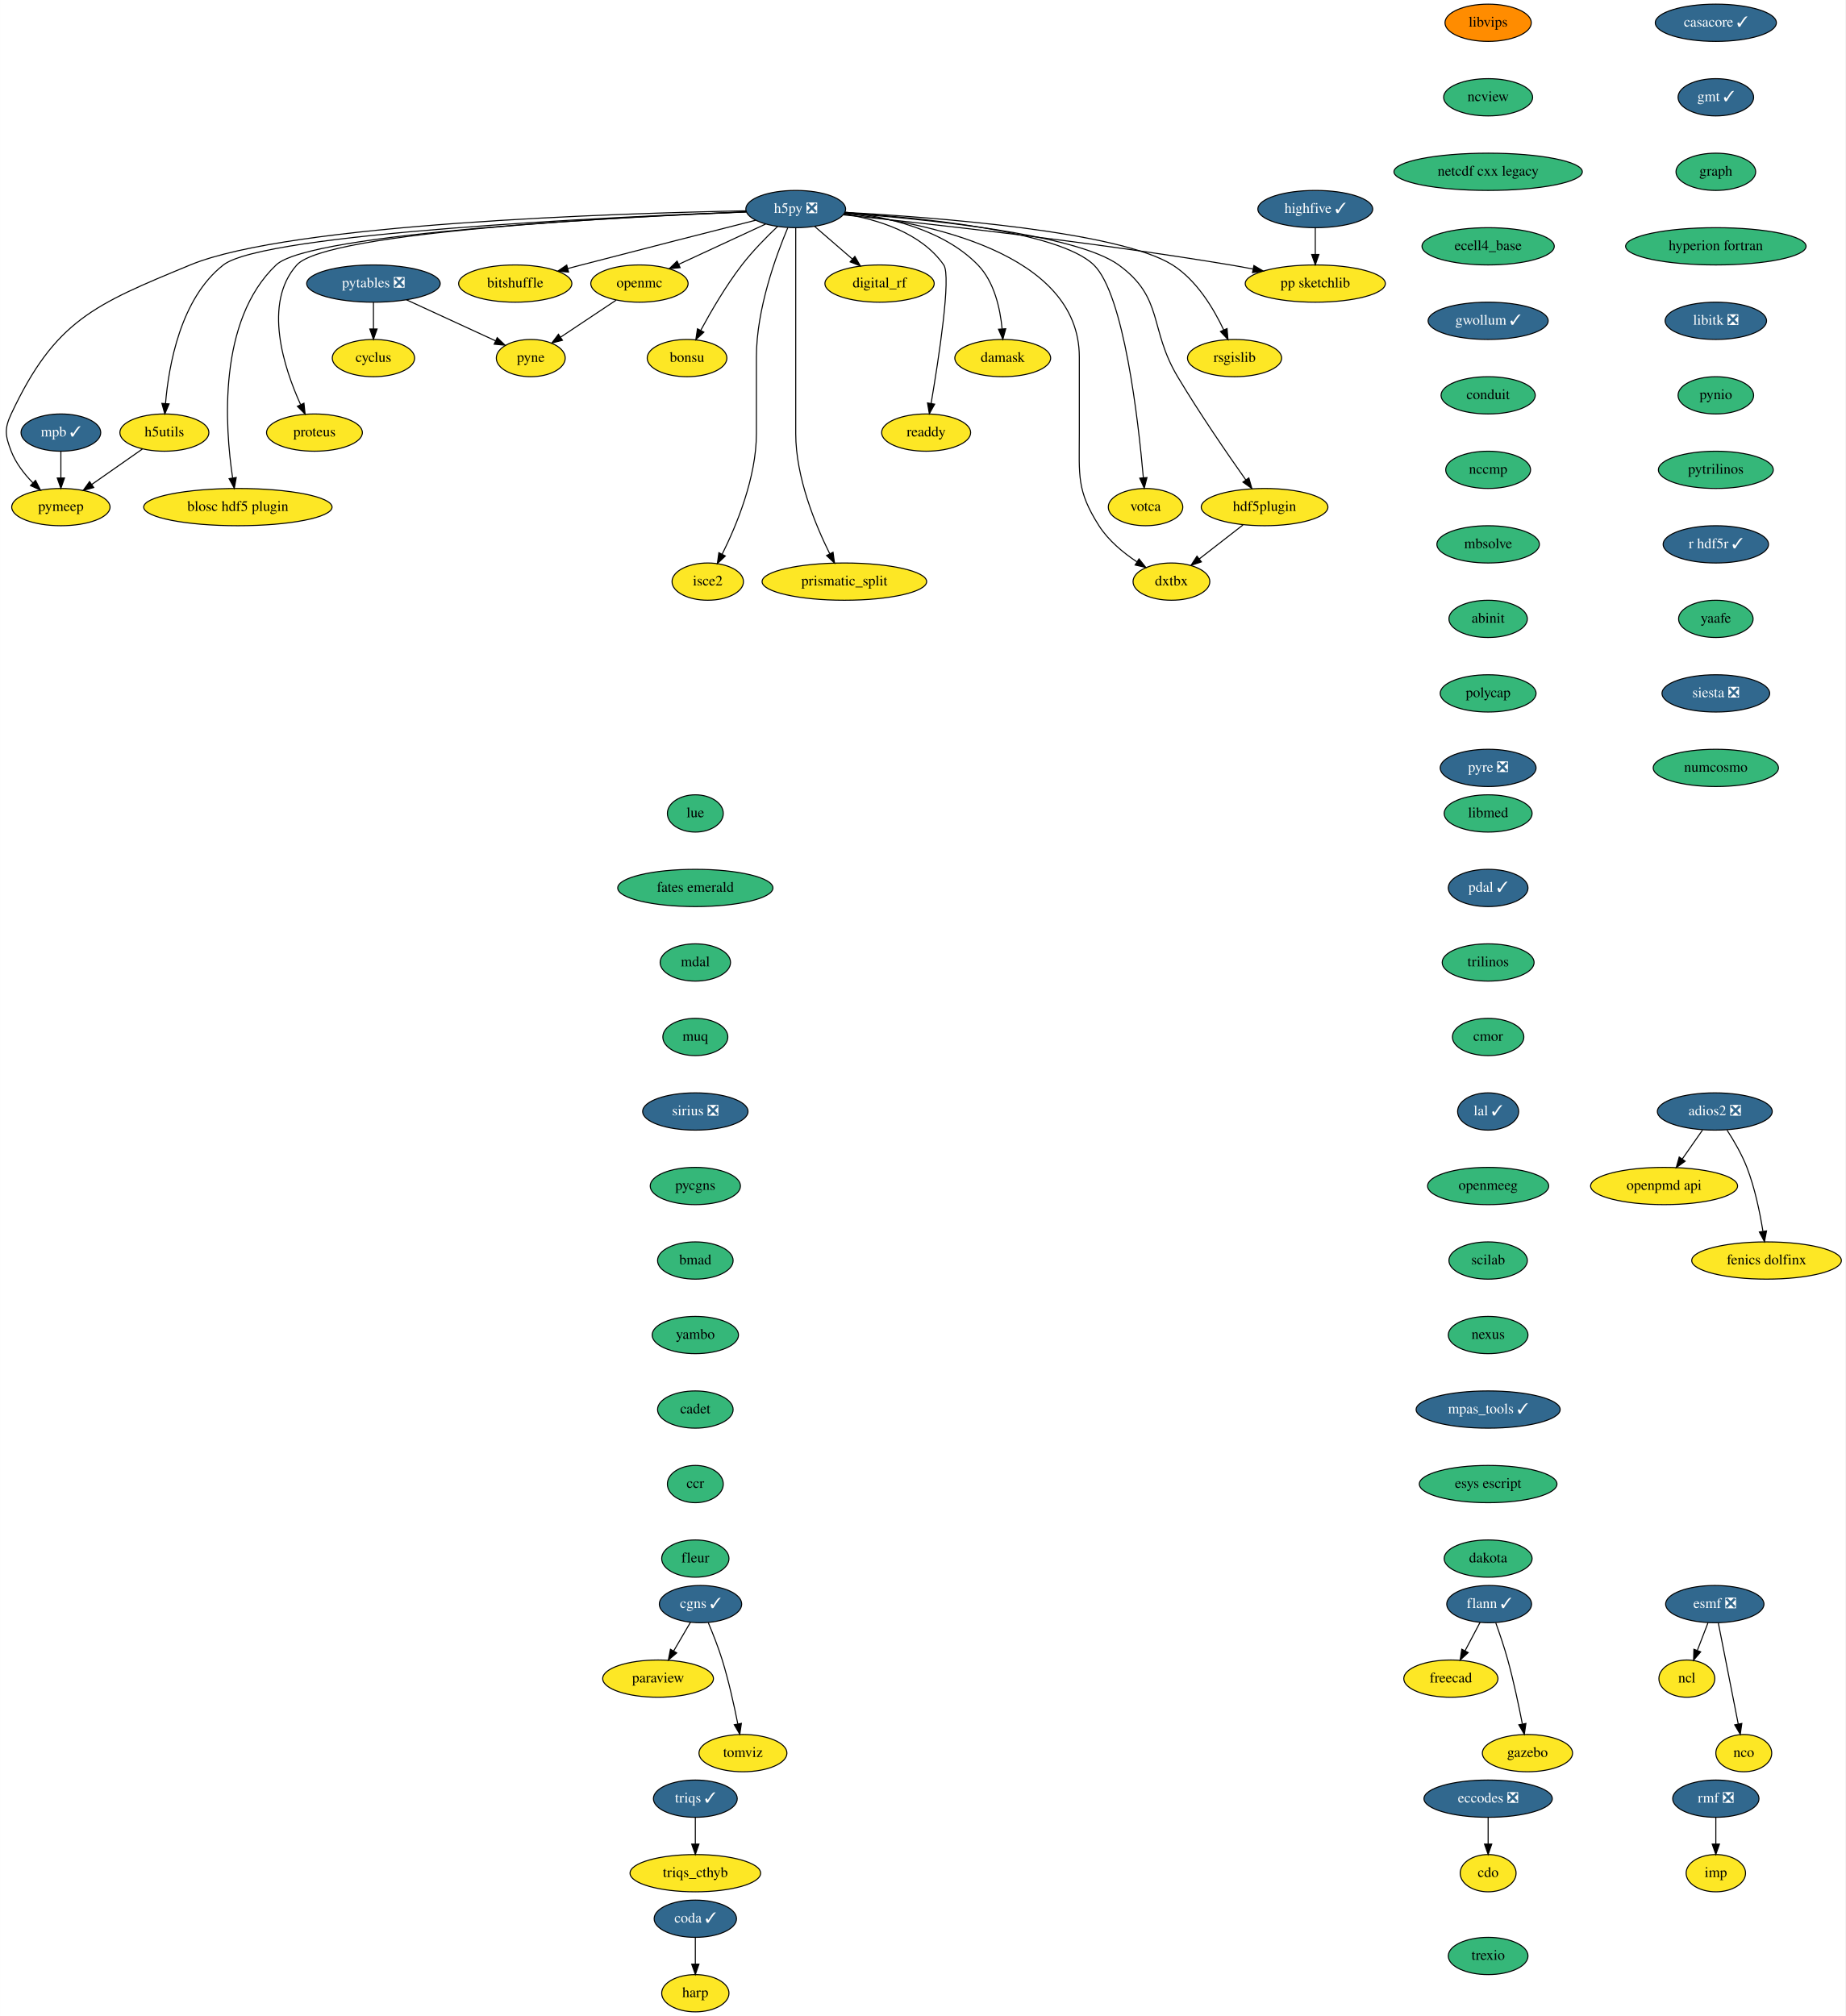
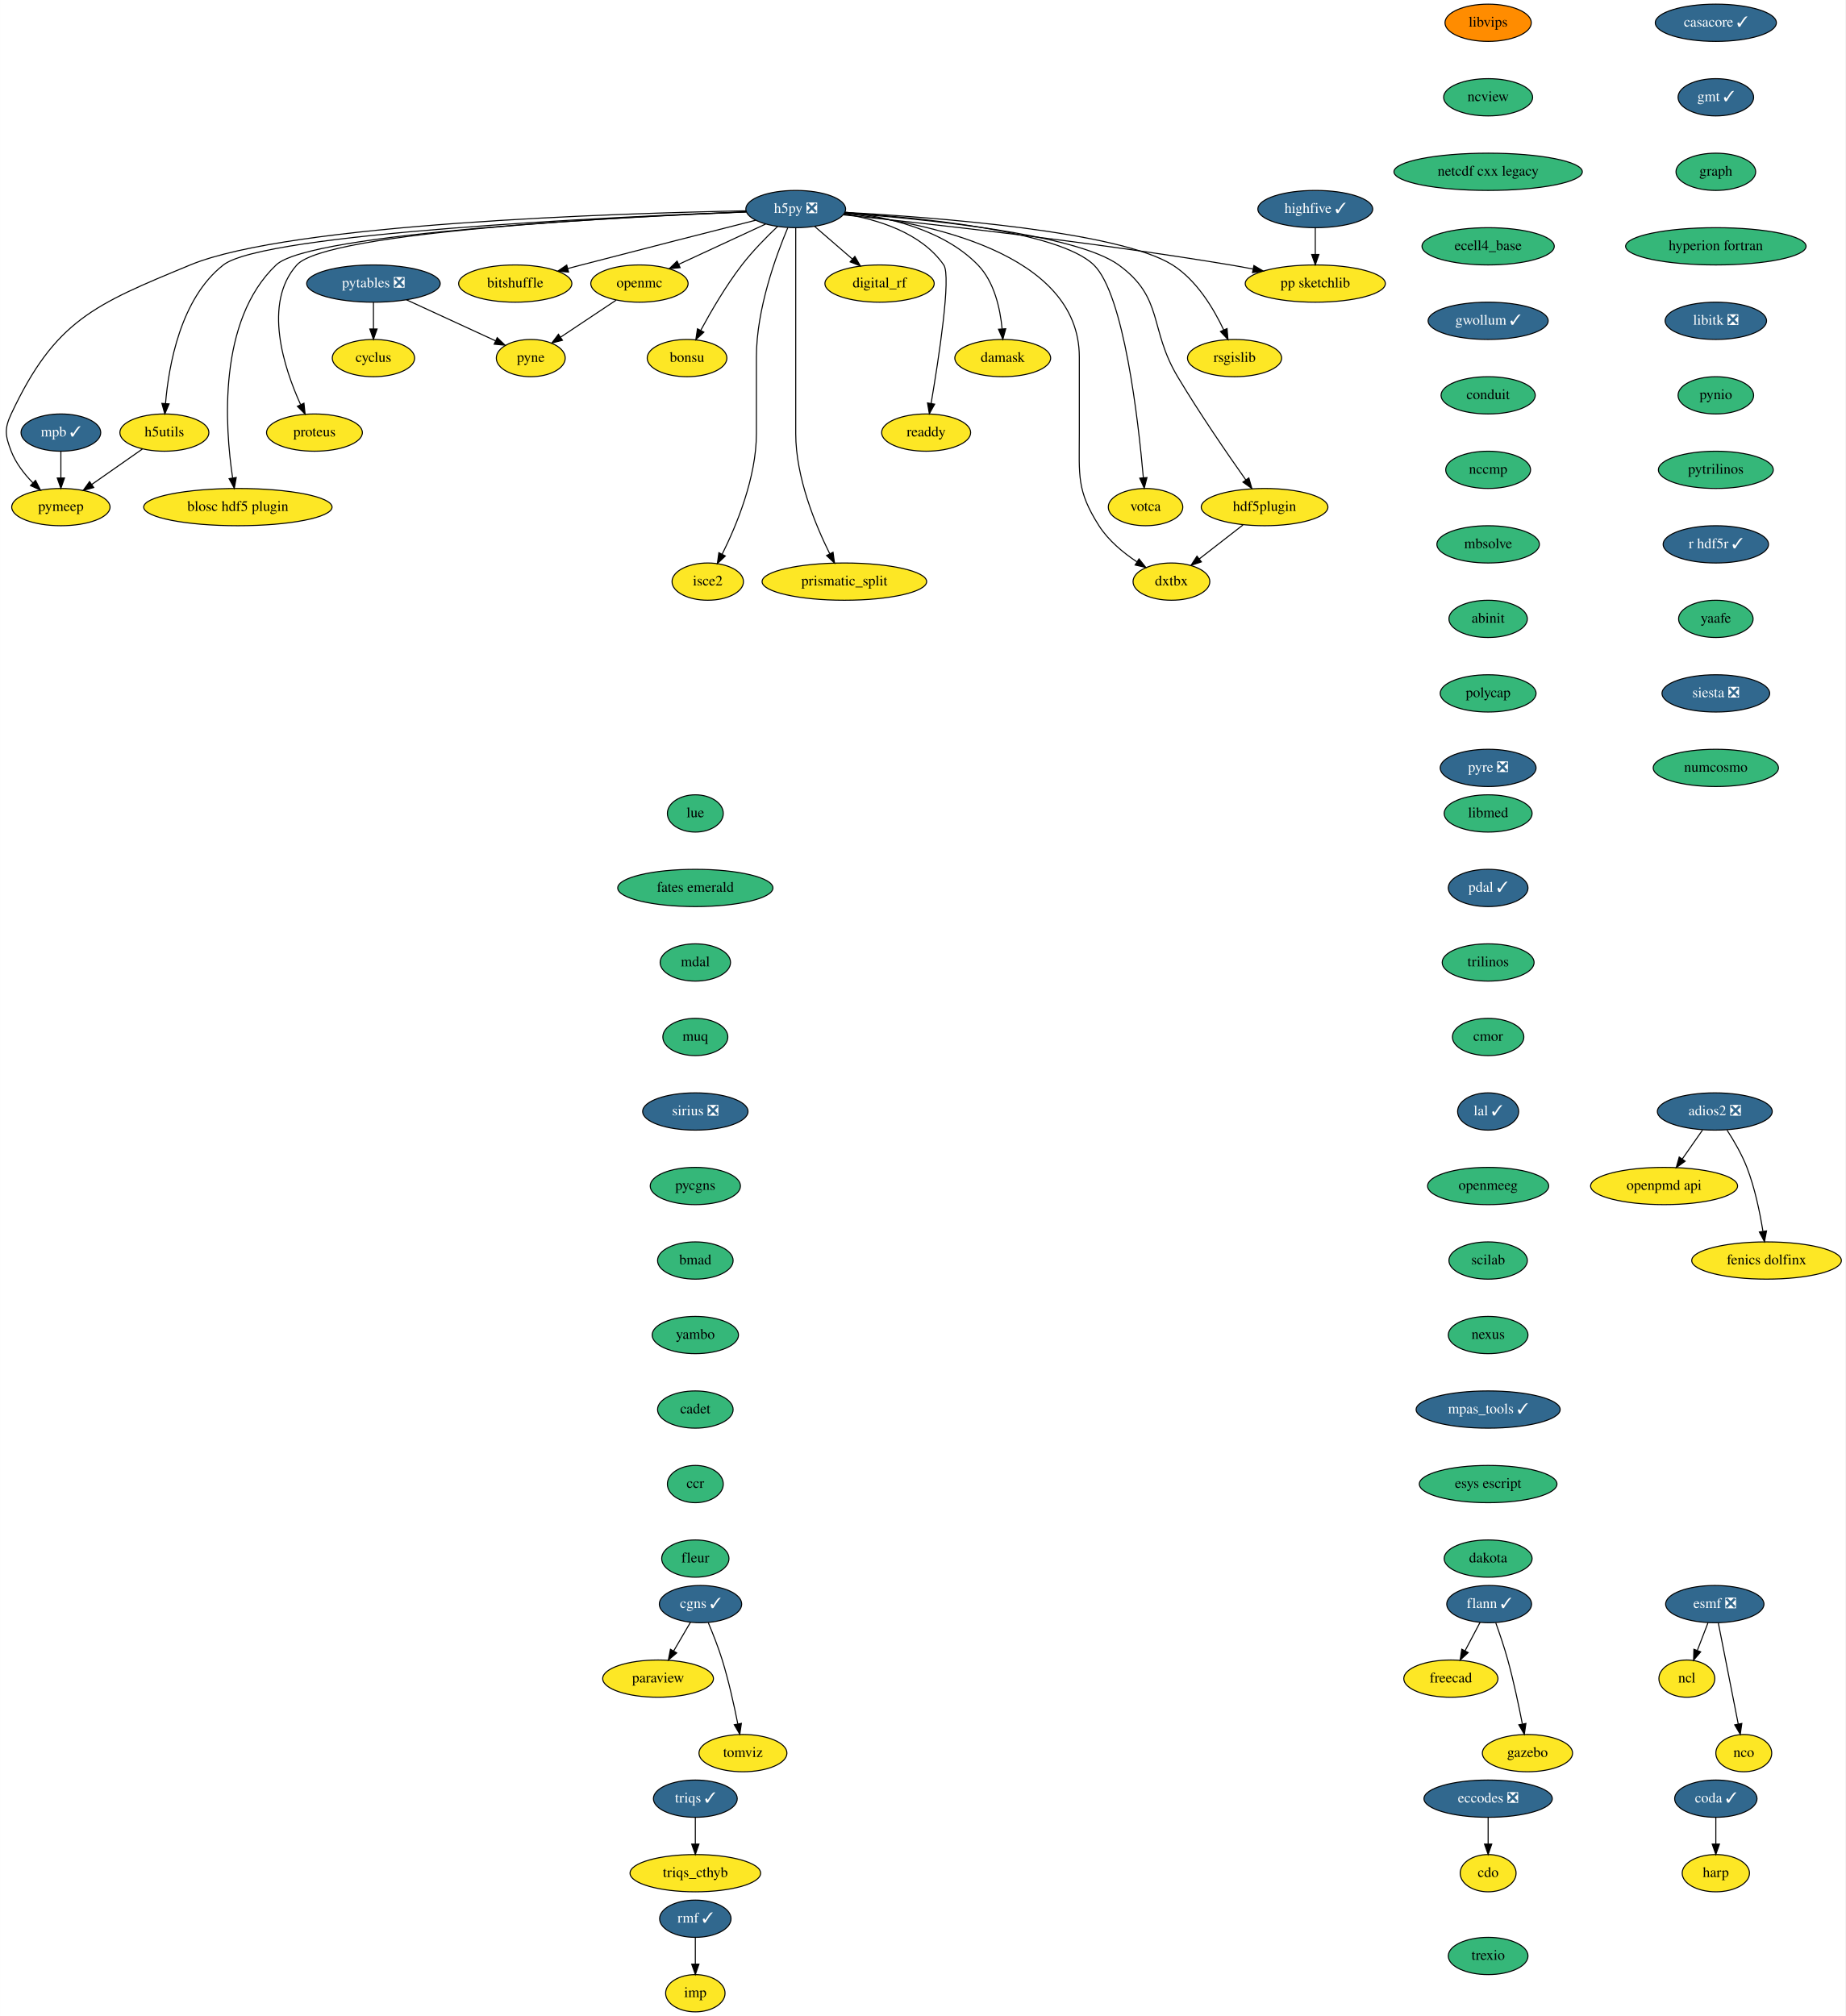
<svg xmlns="http://www.w3.org/2000/svg" xmlns:xlink="http://www.w3.org/1999/xlink" width="1783pt" height="1948pt" viewBox="0.00 0.00 1782.93 1948.00">
  <g id="graph0" class="graph" transform="scale(1 1) rotate(0) translate(4 1944)">
    <polygon fill="white" stroke="transparent" points="-4,4 -4,-1944 1778.93,-1944 1778.93,4 -4,4" />
    <g id="node1" class="node">
      <g id="a_node1">
        <a xlink:href="https://github.com/conda-forge/casacore-feedstock/pull/67" xlink:title="casacore ✓">
          <ellipse fill="#31688e" stroke="black" cx="1653.79" cy="-1922" rx="58.5" ry="18" />
          <text text-anchor="middle" x="1653.79" y="-1918.3" font-family="Times,serif" font-size="14.00" fill="white">casacore ✓</text>
        </a>
      </g>
    </g>
    <g id="node2" class="node">
      <g id="a_node2">
        <a xlink:href="https://github.com/conda-forge/gmt-feedstock/pull/216" xlink:title="gmt ✓">
          <ellipse fill="#31688e" stroke="black" cx="1653.79" cy="-1850" rx="36.5" ry="18" />
          <text text-anchor="middle" x="1653.79" y="-1846.3" font-family="Times,serif" font-size="14.00" fill="white">gmt ✓</text>
        </a>
      </g>
    </g>
    <g id="node12" class="node">
      <g id="a_node12">
        <a xlink:href="https://github.com/conda-forge/graph-feedstock" xlink:title="graph">
          <ellipse fill="#35b779" stroke="black" cx="1653.79" cy="-1778" rx="38.5" ry="18" />
          <text text-anchor="middle" x="1653.79" y="-1774.3" font-family="Times,serif" font-size="14.00">graph</text>
        </a>
      </g>
    </g>
    <g id="node3" class="node">
      <g id="a_node3">
        <a xlink:href="https://github.com/conda-forge/cdo-feedstock" xlink:title="cdo">
          <ellipse fill="#fde725" stroke="black" cx="1433.79" cy="-134" rx="27" ry="18" />
          <text text-anchor="middle" x="1433.79" y="-130.3" font-family="Times,serif" font-size="14.00">cdo</text>
        </a>
      </g>
    </g>
    <g id="node4" class="node">
      <g id="a_node4">
        <a xlink:href="https://github.com/conda-forge/cyclus-feedstock" xlink:title="cyclus">
          <ellipse fill="#fde725" stroke="black" cx="356.79" cy="-1598" rx="39.79" ry="18" />
          <text text-anchor="middle" x="356.79" y="-1594.3" font-family="Times,serif" font-size="14.00">cyclus</text>
        </a>
      </g>
    </g>
    <g id="node5" class="node">
      <g id="a_node5">
        <a xlink:href="https://github.com/conda-forge/eccodes-feedstock/pull/141" xlink:title="eccodes ❎">
          <ellipse fill="#31688e" stroke="black" cx="1433.79" cy="-206" rx="61.99" ry="18" />
          <text text-anchor="middle" x="1433.79" y="-202.3" font-family="Times,serif" font-size="14.00" fill="white">eccodes ❎</text>
        </a>
      </g>
    </g>
    <g id="edge2" class="edge">
      <path fill="none" stroke="black" d="M1433.79,-187.7C1433.79,-179.98 1433.79,-170.71 1433.79,-162.11" />
      <polygon fill="black" stroke="black" points="1437.29,-162.1 1433.79,-152.1 1430.29,-162.1 1437.29,-162.1" />
    </g>
    <g id="node6" class="node">
      <g id="a_node6">
        <a xlink:href="https://github.com/conda-forge/esmf-feedstock/pull/76" xlink:title="esmf ❎">
          <ellipse fill="#31688e" stroke="black" cx="1652.79" cy="-394" rx="47.5" ry="18" />
          <text text-anchor="middle" x="1652.79" y="-390.3" font-family="Times,serif" font-size="14.00" fill="white">esmf ❎</text>
        </a>
      </g>
    </g>
    <g id="node7" class="node">
      <g id="a_node7">
        <a xlink:href="https://github.com/conda-forge/ncl-feedstock" xlink:title="ncl">
          <ellipse fill="#fde725" stroke="black" cx="1625.79" cy="-322" rx="27" ry="18" />
          <text text-anchor="middle" x="1625.79" y="-318.3" font-family="Times,serif" font-size="14.00">ncl</text>
        </a>
      </g>
    </g>
    <g id="edge3" class="edge">
      <path fill="none" stroke="black" d="M1646.25,-376.05C1643.17,-368.06 1639.42,-358.33 1635.97,-349.4" />
      <polygon fill="black" stroke="black" points="1639.13,-347.86 1632.27,-339.79 1632.6,-350.38 1639.13,-347.86" />
    </g>
    <g id="node8" class="node">
      <g id="a_node8">
        <a xlink:href="https://github.com/conda-forge/nco-feedstock" xlink:title="nco">
          <ellipse fill="#fde725" stroke="black" cx="1680.79" cy="-250" rx="27" ry="18" />
          <text text-anchor="middle" x="1680.79" y="-246.3" font-family="Times,serif" font-size="14.00">nco</text>
        </a>
      </g>
    </g>
    <g id="edge4" class="edge">
      <path fill="none" stroke="black" d="M1656.17,-375.87C1660.96,-351.56 1669.78,-306.82 1675.46,-278.01" />
      <polygon fill="black" stroke="black" points="1678.9,-278.68 1677.4,-268.19 1672.03,-277.32 1678.9,-278.68" />
    </g>
    <g id="node9" class="node">
      <g id="a_node9">
        <a xlink:href="https://github.com/conda-forge/flann-feedstock/pull/33" xlink:title="flann ✓">
          <ellipse fill="#31688e" stroke="black" cx="1434.79" cy="-394" rx="41" ry="18" />
          <text text-anchor="middle" x="1434.79" y="-390.3" font-family="Times,serif" font-size="14.00" fill="white">flann ✓</text>
        </a>
      </g>
    </g>
    <g id="node10" class="node">
      <g id="a_node10">
        <a xlink:href="https://github.com/conda-forge/freecad-feedstock" xlink:title="freecad">
          <ellipse fill="#fde725" stroke="black" cx="1397.79" cy="-322" rx="45.5" ry="18" />
          <text text-anchor="middle" x="1397.79" y="-318.3" font-family="Times,serif" font-size="14.00">freecad</text>
        </a>
      </g>
    </g>
    <g id="edge5" class="edge">
      <path fill="none" stroke="black" d="M1426.02,-376.41C1421.71,-368.25 1416.41,-358.22 1411.57,-349.07" />
      <polygon fill="black" stroke="black" points="1414.52,-347.16 1406.75,-339.96 1408.33,-350.43 1414.52,-347.16" />
    </g>
    <g id="node11" class="node">
      <g id="a_node11">
        <a xlink:href="https://github.com/conda-forge/gazebo-feedstock" xlink:title="gazebo">
          <ellipse fill="#fde725" stroke="black" cx="1471.79" cy="-250" rx="43.59" ry="18" />
          <text text-anchor="middle" x="1471.79" y="-246.3" font-family="Times,serif" font-size="14.00">gazebo</text>
        </a>
      </g>
    </g>
    <g id="edge6" class="edge">
      <path fill="none" stroke="black" d="M1441.14,-375.97C1444.85,-365.66 1449.43,-352.18 1452.79,-340 1458.42,-319.57 1463.37,-296.11 1466.8,-278.4" />
      <polygon fill="black" stroke="black" points="1470.31,-278.68 1468.74,-268.21 1463.43,-277.38 1470.31,-278.68" />
    </g>
    <g id="node13" class="node">
      <g id="a_node13">
        <a xlink:href="https://github.com/conda-forge/hyperion-fortran-feedstock" xlink:title="hyperion fortran">
          <ellipse fill="#35b779" stroke="black" cx="1653.79" cy="-1706" rx="87.18" ry="18" />
          <text text-anchor="middle" x="1653.79" y="-1702.3" font-family="Times,serif" font-size="14.00">hyperion fortran</text>
        </a>
      </g>
    </g>
    <g id="node33" class="node">
      <g id="a_node33">
        <a xlink:href="https://github.com/conda-forge/libitk-feedstock/pull/70" xlink:title="libitk ❎">
          <ellipse fill="#31688e" stroke="black" cx="1653.79" cy="-1634" rx="48.99" ry="18" />
          <text text-anchor="middle" x="1653.79" y="-1630.3" font-family="Times,serif" font-size="14.00" fill="white">libitk ❎</text>
        </a>
      </g>
    </g>
    <g id="node14" class="node">
      <g id="a_node14">
        <a xlink:href="https://github.com/conda-forge/h5py-feedstock/pull/118" xlink:title="h5py ❎">
          <ellipse fill="#31688e" stroke="black" cx="764.79" cy="-1742" rx="48.19" ry="18" />
          <text text-anchor="middle" x="764.79" y="-1738.3" font-family="Times,serif" font-size="14.00" fill="white">h5py ❎</text>
        </a>
      </g>
    </g>
    <g id="node15" class="node">
      <g id="a_node15">
        <a xlink:href="https://github.com/conda-forge/openmc-feedstock" xlink:title="openmc">
          <ellipse fill="#fde725" stroke="black" cx="613.79" cy="-1670" rx="47" ry="18" />
          <text text-anchor="middle" x="613.79" y="-1666.3" font-family="Times,serif" font-size="14.00">openmc</text>
        </a>
      </g>
    </g>
    <g id="edge9" class="edge">
      <path fill="none" stroke="black" d="M735.68,-1727.5C711.79,-1716.43 677.78,-1700.66 651.75,-1688.6" />
      <polygon fill="black" stroke="black" points="653.1,-1685.37 642.56,-1684.34 650.16,-1691.72 653.1,-1685.37" />
    </g>
    <g id="node16" class="node">
      <g id="a_node16">
        <a xlink:href="https://github.com/conda-forge/rsgislib-feedstock" xlink:title="rsgislib">
          <ellipse fill="#fde725" stroke="black" cx="1188.79" cy="-1598" rx="45.5" ry="18" />
          <text text-anchor="middle" x="1188.79" y="-1594.3" font-family="Times,serif" font-size="14.00">rsgislib</text>
        </a>
      </g>
    </g>
    <g id="edge10" class="edge">
      <path fill="none" stroke="black" d="M812.27,-1738.82C898.55,-1734.09 1076.95,-1720.58 1128.79,-1688 1152.22,-1673.28 1168.65,-1645.69 1178.33,-1625.12" />
      <polygon fill="black" stroke="black" points="1181.54,-1626.51 1182.42,-1615.95 1175.15,-1623.66 1181.54,-1626.51" />
    </g>
    <g id="node17" class="node">
      <g id="a_node17">
        <a xlink:href="https://github.com/conda-forge/h5utils-feedstock" xlink:title="h5utils">
          <ellipse fill="#fde725" stroke="black" cx="154.79" cy="-1526" rx="43" ry="18" />
          <text text-anchor="middle" x="154.79" y="-1522.3" font-family="Times,serif" font-size="14.00">h5utils</text>
        </a>
      </g>
    </g>
    <g id="edge11" class="edge">
      <path fill="none" stroke="black" d="M717.01,-1739.33C590.04,-1734.49 251.22,-1718.8 211.79,-1688 170.32,-1655.61 158.95,-1590.75 155.88,-1554.01" />
      <polygon fill="black" stroke="black" points="159.37,-1553.74 155.2,-1544.01 152.39,-1554.22 159.37,-1553.74" />
    </g>
    <g id="node18" class="node">
      <g id="a_node18">
        <a xlink:href="https://github.com/conda-forge/pymeep-feedstock" xlink:title="pymeep">
          <ellipse fill="#fde725" stroke="black" cx="54.79" cy="-1454" rx="47.5" ry="18" />
          <text text-anchor="middle" x="54.79" y="-1450.3" font-family="Times,serif" font-size="14.00">pymeep</text>
        </a>
      </g>
    </g>
    <g id="edge12" class="edge">
      <path fill="none" stroke="black" d="M716.78,-1740.3C594.95,-1737.96 276.61,-1728.06 179.79,-1688 87.35,-1649.76 49.25,-1634.58 6.79,-1544 0,-1529.51 1.04,-1522.93 6.79,-1508 11.21,-1496.53 19.39,-1486.01 27.76,-1477.41" />
      <polygon fill="black" stroke="black" points="30.29,-1479.83 35.08,-1470.38 25.44,-1474.79 30.29,-1479.83" />
    </g>
    <g id="node19" class="node">
      <g id="a_node19">
        <a xlink:href="https://github.com/conda-forge/blosc-hdf5-plugin-feedstock" xlink:title="blosc hdf5 plugin">
          <ellipse fill="#fde725" stroke="black" cx="225.79" cy="-1454" rx="91" ry="18" />
          <text text-anchor="middle" x="225.79" y="-1450.3" font-family="Times,serif" font-size="14.00">blosc hdf5 plugin</text>
        </a>
      </g>
    </g>
    <g id="edge13" class="edge">
      <path fill="none" stroke="black" d="M716.84,-1739.21C597.68,-1734.31 295.37,-1718.92 262.79,-1688 206.17,-1634.26 213.35,-1531.4 220.71,-1482.34" />
      <polygon fill="black" stroke="black" points="224.21,-1482.61 222.36,-1472.18 217.3,-1481.49 224.21,-1482.61" />
    </g>
    <g id="node20" class="node">
      <g id="a_node20">
        <a xlink:href="https://github.com/conda-forge/isce2-feedstock" xlink:title="isce2">
          <ellipse fill="#fde725" stroke="black" cx="679.79" cy="-1382" rx="34.5" ry="18" />
          <text text-anchor="middle" x="679.79" y="-1378.3" font-family="Times,serif" font-size="14.00">isce2</text>
        </a>
      </g>
    </g>
    <g id="edge14" class="edge">
      <path fill="none" stroke="black" d="M757.1,-1723.91C746,-1697.62 726.79,-1645.45 726.79,-1599 726.79,-1599 726.79,-1599 726.79,-1525 726.79,-1482.49 707.57,-1436.28 693.71,-1408.49" />
      <polygon fill="black" stroke="black" points="696.76,-1406.76 689.08,-1399.46 690.53,-1409.96 696.76,-1406.76" />
    </g>
    <g id="node21" class="node">
      <g id="a_node21">
        <a xlink:href="https://github.com/conda-forge/bitshuffle-feedstock" xlink:title="bitshuffle">
          <ellipse fill="#fde725" stroke="black" cx="493.79" cy="-1670" rx="54.69" ry="18" />
          <text text-anchor="middle" x="493.79" y="-1666.3" font-family="Times,serif" font-size="14.00">bitshuffle</text>
        </a>
      </g>
    </g>
    <g id="edge15" class="edge">
      <path fill="none" stroke="black" d="M726.23,-1731.24C684.64,-1720.68 616.48,-1703.31 557.79,-1688 553.48,-1686.88 549.01,-1685.7 544.53,-1684.52" />
      <polygon fill="black" stroke="black" points="545.31,-1681.11 534.75,-1681.94 543.52,-1687.88 545.31,-1681.11" />
    </g>
    <g id="node22" class="node">
      <g id="a_node22">
        <a xlink:href="https://github.com/conda-forge/bonsu-feedstock" xlink:title="bonsu">
          <ellipse fill="#fde725" stroke="black" cx="659.79" cy="-1598" rx="38.5" ry="18" />
          <text text-anchor="middle" x="659.79" y="-1594.3" font-family="Times,serif" font-size="14.00">bonsu</text>
        </a>
      </g>
    </g>
    <g id="edge16" class="edge">
      <path fill="none" stroke="black" d="M747.32,-1725.23C736.68,-1715.15 723.18,-1701.48 712.79,-1688 697.37,-1667.98 682.91,-1643.13 673,-1624.78" />
      <polygon fill="black" stroke="black" points="676.03,-1623.02 668.26,-1615.83 669.85,-1626.31 676.03,-1623.02" />
    </g>
    <g id="node23" class="node">
      <g id="a_node23">
        <a xlink:href="https://github.com/conda-forge/proteus-feedstock" xlink:title="proteus">
          <ellipse fill="#fde725" stroke="black" cx="299.79" cy="-1526" rx="46.29" ry="18" />
          <text text-anchor="middle" x="299.79" y="-1522.3" font-family="Times,serif" font-size="14.00">proteus</text>
        </a>
      </g>
    </g>
    <g id="edge17" class="edge">
      <path fill="none" stroke="black" d="M717.18,-1739.3C601.21,-1734.68 311.48,-1720.01 282.79,-1688 249.62,-1650.98 270.4,-1588.26 286.41,-1553.03" />
      <polygon fill="black" stroke="black" points="289.64,-1554.4 290.76,-1543.86 283.31,-1551.4 289.64,-1554.4" />
    </g>
    <g id="node24" class="node">
      <g id="a_node24">
        <a xlink:href="https://github.com/conda-forge/hdf5plugin-feedstock" xlink:title="hdf5plugin">
          <ellipse fill="#fde725" stroke="black" cx="1217.79" cy="-1454" rx="61.19" ry="18" />
          <text text-anchor="middle" x="1217.79" y="-1450.3" font-family="Times,serif" font-size="14.00">hdf5plugin</text>
        </a>
      </g>
    </g>
    <g id="edge18" class="edge">
      <path fill="none" stroke="black" d="M811.81,-1738.07C888.28,-1732.48 1035.24,-1718.09 1076.79,-1688 1120.75,-1656.17 1105.95,-1626.59 1133.79,-1580 1155.03,-1544.46 1182.13,-1505.07 1199.71,-1480.18" />
      <polygon fill="black" stroke="black" points="1202.58,-1482.2 1205.51,-1472.02 1196.87,-1478.14 1202.58,-1482.2" />
    </g>
    <g id="node25" class="node">
      <g id="a_node25">
        <a xlink:href="https://github.com/conda-forge/prismatic_split-feedstock" xlink:title="prismatic_split">
          <ellipse fill="#fde725" stroke="black" cx="811.79" cy="-1382" rx="79.5" ry="18" />
          <text text-anchor="middle" x="811.79" y="-1378.3" font-family="Times,serif" font-size="14.00">prismatic_split</text>
        </a>
      </g>
    </g>
    <g id="edge19" class="edge">
      <path fill="none" stroke="black" d="M764.79,-1723.95C764.79,-1697.29 764.79,-1644.11 764.79,-1599 764.79,-1599 764.79,-1599 764.79,-1525 764.79,-1482.72 783.8,-1436.79 797.64,-1408.95" />
      <polygon fill="black" stroke="black" points="800.84,-1410.38 802.28,-1399.89 794.6,-1407.19 800.84,-1410.38" />
    </g>
    <g id="node26" class="node">
      <g id="a_node26">
        <a xlink:href="https://github.com/conda-forge/digital_rf-feedstock" xlink:title="digital_rf">
          <ellipse fill="#fde725" stroke="black" cx="845.79" cy="-1670" rx="52.79" ry="18" />
          <text text-anchor="middle" x="845.79" y="-1666.3" font-family="Times,serif" font-size="14.00">digital_rf</text>
        </a>
      </g>
    </g>
    <g id="edge20" class="edge">
      <path fill="none" stroke="black" d="M783.17,-1725.12C793.87,-1715.87 807.53,-1704.07 819.36,-1693.84" />
      <polygon fill="black" stroke="black" points="821.93,-1696.25 827.2,-1687.06 817.35,-1690.95 821.93,-1696.25" />
    </g>
    <g id="node27" class="node">
      <g id="a_node27">
        <a xlink:href="https://github.com/conda-forge/damask-feedstock" xlink:title="damask">
          <ellipse fill="#fde725" stroke="black" cx="964.79" cy="-1598" rx="46.29" ry="18" />
          <text text-anchor="middle" x="964.79" y="-1594.3" font-family="Times,serif" font-size="14.00">damask</text>
        </a>
      </g>
    </g>
    <g id="edge21" class="edge">
      <path fill="none" stroke="black" d="M812.38,-1739.01C852.02,-1734.79 907.22,-1722.56 940.79,-1688 956.69,-1671.63 962.32,-1645.88 964.19,-1626.29" />
      <polygon fill="black" stroke="black" points="967.7,-1626.34 964.89,-1616.13 960.71,-1625.87 967.7,-1626.34" />
    </g>
    <g id="node28" class="node">
      <g id="a_node28">
        <a xlink:href="https://github.com/conda-forge/pp-sketchlib-feedstock" xlink:title="pp sketchlib">
          <ellipse fill="#fde725" stroke="black" cx="1266.79" cy="-1670" rx="67.69" ry="18" />
          <text text-anchor="middle" x="1266.79" y="-1666.3" font-family="Times,serif" font-size="14.00">pp sketchlib</text>
        </a>
      </g>
    </g>
    <g id="edge22" class="edge">
      <path fill="none" stroke="black" d="M810.64,-1736.41C888.04,-1728.4 1049.4,-1710.54 1184.79,-1688 1191.89,-1686.82 1199.31,-1685.46 1206.66,-1684.03" />
      <polygon fill="black" stroke="black" points="1207.48,-1687.44 1216.6,-1682.06 1206.11,-1680.57 1207.48,-1687.44" />
    </g>
    <g id="node29" class="node">
      <g id="a_node29">
        <a xlink:href="https://github.com/conda-forge/readdy-feedstock" xlink:title="readdy">
          <ellipse fill="#fde725" stroke="black" cx="890.79" cy="-1526" rx="43" ry="18" />
          <text text-anchor="middle" x="890.79" y="-1522.3" font-family="Times,serif" font-size="14.00">readdy</text>
        </a>
      </g>
    </g>
    <g id="edge23" class="edge">
      <path fill="none" stroke="black" d="M811.49,-1737.25C844.37,-1731.88 886.24,-1718.97 907.79,-1688 915.25,-1677.29 902.93,-1597.35 895.61,-1554.29" />
      <polygon fill="black" stroke="black" points="899.02,-1553.46 893.87,-1544.2 892.12,-1554.65 899.02,-1553.46" />
    </g>
    <g id="node30" class="node">
      <g id="a_node30">
        <a xlink:href="https://github.com/conda-forge/votca-feedstock" xlink:title="votca">
          <ellipse fill="#fde725" stroke="black" cx="1102.79" cy="-1454" rx="36" ry="18" />
          <text text-anchor="middle" x="1102.79" y="-1450.3" font-family="Times,serif" font-size="14.00">votca</text>
        </a>
      </g>
    </g>
    <g id="edge24" class="edge">
      <path fill="none" stroke="black" d="M812.06,-1738.53C884.77,-1733.74 1019.19,-1720.63 1052.79,-1688 1081.94,-1659.7 1095.79,-1537.68 1100.66,-1482.4" />
      <polygon fill="black" stroke="black" points="1104.16,-1482.54 1101.52,-1472.28 1097.19,-1481.95 1104.16,-1482.54" />
    </g>
    <g id="node31" class="node">
      <g id="a_node31">
        <a xlink:href="https://github.com/conda-forge/dxtbx-feedstock" xlink:title="dxtbx">
          <ellipse fill="#fde725" stroke="black" cx="1127.79" cy="-1382" rx="37.09" ry="18" />
          <text text-anchor="middle" x="1127.79" y="-1378.3" font-family="Times,serif" font-size="14.00">dxtbx</text>
        </a>
      </g>
    </g>
    <g id="edge25" class="edge">
      <path fill="none" stroke="black" d="M811.58,-1737.69C889.84,-1729.33 1038.79,-1700.13 1038.79,-1599 1038.79,-1599 1038.79,-1599 1038.79,-1525 1038.79,-1484.55 1036.08,-1470.13 1057.79,-1436 1066.85,-1421.76 1081.17,-1409.92 1094.51,-1401.07" />
      <polygon fill="black" stroke="black" points="1096.46,-1403.98 1103.06,-1395.69 1092.73,-1398.05 1096.46,-1403.98" />
    </g>
    <g id="node32" class="node">
      <g id="a_node32">
        <a xlink:href="https://github.com/conda-forge/pyne-feedstock" xlink:title="pyne">
          <ellipse fill="#fde725" stroke="black" cx="508.79" cy="-1598" rx="33.29" ry="18" />
          <text text-anchor="middle" x="508.79" y="-1594.3" font-family="Times,serif" font-size="14.00">pyne</text>
        </a>
      </g>
    </g>
    <g id="edge26" class="edge">
      <path fill="none" stroke="black" d="M591.27,-1653.98C575.56,-1643.52 554.48,-1629.46 537.56,-1618.18" />
      <polygon fill="black" stroke="black" points="539.41,-1615.2 529.15,-1612.57 535.52,-1621.03 539.41,-1615.2" />
    </g>
    <g id="edge27" class="edge">
      <path fill="none" stroke="black" d="M133.58,-1510.15C119.36,-1500.2 100.42,-1486.94 84.68,-1475.92" />
      <polygon fill="black" stroke="black" points="86.51,-1472.93 76.31,-1470.07 82.5,-1478.67 86.51,-1472.93" />
    </g>
    <g id="edge28" class="edge">
      <path fill="none" stroke="black" d="M1196.92,-1436.76C1184.36,-1427 1168.24,-1414.46 1154.73,-1403.96" />
      <polygon fill="black" stroke="black" points="1156.75,-1401.09 1146.71,-1397.72 1152.46,-1406.62 1156.75,-1401.09" />
    </g>
    <g id="node34" class="node">
      <g id="a_node34">
        <a xlink:href="https://github.com/conda-forge/pynio-feedstock" xlink:title="pynio">
          <ellipse fill="#35b779" stroke="black" cx="1653.79" cy="-1562" rx="36.5" ry="18" />
          <text text-anchor="middle" x="1653.79" y="-1558.3" font-family="Times,serif" font-size="14.00">pynio</text>
        </a>
      </g>
    </g>
    <g id="node36" class="node">
      <g id="a_node36">
        <a xlink:href="https://github.com/conda-forge/pytrilinos-feedstock" xlink:title="pytrilinos">
          <ellipse fill="#35b779" stroke="black" cx="1653.79" cy="-1490" rx="55.49" ry="18" />
          <text text-anchor="middle" x="1653.79" y="-1486.3" font-family="Times,serif" font-size="14.00">pytrilinos</text>
        </a>
      </g>
    </g>
    <g id="node35" class="node">
      <g id="a_node35">
        <a xlink:href="https://github.com/conda-forge/paraview-feedstock" xlink:title="paraview">
          <ellipse fill="#fde725" stroke="black" cx="631.79" cy="-322" rx="53.5" ry="18" />
          <text text-anchor="middle" x="631.79" y="-318.3" font-family="Times,serif" font-size="14.00">paraview</text>
        </a>
      </g>
    </g>
    <g id="node38" class="node">
      <g id="a_node38">
        <a xlink:href="https://github.com/conda-forge/r-hdf5r-feedstock/pull/20" xlink:title="r hdf5r ✓">
          <ellipse fill="#31688e" stroke="black" cx="1653.79" cy="-1418" rx="50.89" ry="18" />
          <text text-anchor="middle" x="1653.79" y="-1414.3" font-family="Times,serif" font-size="14.00" fill="white">r hdf5r ✓</text>
        </a>
      </g>
    </g>
    <g id="node37" class="node">
      <g id="a_node37">
        <a xlink:href="https://github.com/conda-forge/pytables-feedstock/pull/79" xlink:title="pytables ❎">
          <ellipse fill="#31688e" stroke="black" cx="356.79" cy="-1670" rx="64.5" ry="18" />
          <text text-anchor="middle" x="356.79" y="-1666.3" font-family="Times,serif" font-size="14.00" fill="white">pytables ❎</text>
        </a>
      </g>
    </g>
    <g id="edge32" class="edge">
      <path fill="none" stroke="black" d="M356.79,-1651.7C356.79,-1643.98 356.79,-1634.71 356.79,-1626.11" />
      <polygon fill="black" stroke="black" points="360.29,-1626.1 356.79,-1616.1 353.29,-1626.1 360.29,-1626.1" />
    </g>
    <g id="edge33" class="edge">
      <path fill="none" stroke="black" d="M388.65,-1654.33C413.82,-1642.74 448.86,-1626.6 474.61,-1614.74" />
      <polygon fill="black" stroke="black" points="476.36,-1617.79 483.98,-1610.43 473.43,-1611.43 476.36,-1617.79" />
    </g>
    <g id="node39" class="node">
      <g id="a_node39">
        <a xlink:href="https://github.com/conda-forge/yaafe-feedstock" xlink:title="yaafe">
          <ellipse fill="#35b779" stroke="black" cx="1653.79" cy="-1346" rx="36" ry="18" />
          <text text-anchor="middle" x="1653.79" y="-1342.3" font-family="Times,serif" font-size="14.00">yaafe</text>
        </a>
      </g>
    </g>
    <g id="node40" class="node">
      <g id="a_node40">
        <a xlink:href="https://github.com/conda-forge/siesta-feedstock/pull/31" xlink:title="siesta ❎">
          <ellipse fill="#31688e" stroke="black" cx="1653.79" cy="-1274" rx="52" ry="18" />
          <text text-anchor="middle" x="1653.79" y="-1270.3" font-family="Times,serif" font-size="14.00" fill="white">siesta ❎</text>
        </a>
      </g>
    </g>
    <g id="node41" class="node">
      <g id="a_node41">
        <a xlink:href="https://github.com/conda-forge/numcosmo-feedstock" xlink:title="numcosmo">
          <ellipse fill="#35b779" stroke="black" cx="1653.79" cy="-1202" rx="60.5" ry="18" />
          <text text-anchor="middle" x="1653.79" y="-1198.3" font-family="Times,serif" font-size="14.00">numcosmo</text>
        </a>
      </g>
    </g>
    <g id="node42" class="node">
      <g id="a_node42">
        <a xlink:href="https://github.com/conda-forge/libmed-feedstock" xlink:title="libmed">
          <ellipse fill="#35b779" stroke="black" cx="1433.79" cy="-1158" rx="42.49" ry="18" />
          <text text-anchor="middle" x="1433.79" y="-1154.3" font-family="Times,serif" font-size="14.00">libmed</text>
        </a>
      </g>
    </g>
    <g id="node43" class="node">
      <g id="a_node43">
        <a xlink:href="https://github.com/conda-forge/pdal-feedstock/pull/185" xlink:title="pdal ✓">
          <ellipse fill="#31688e" stroke="black" cx="1433.79" cy="-1086" rx="38.5" ry="18" />
          <text text-anchor="middle" x="1433.79" y="-1082.3" font-family="Times,serif" font-size="14.00" fill="white">pdal ✓</text>
        </a>
      </g>
    </g>
    <g id="node44" class="node">
      <g id="a_node44">
        <a xlink:href="https://github.com/conda-forge/trilinos-feedstock" xlink:title="trilinos">
          <ellipse fill="#35b779" stroke="black" cx="1433.79" cy="-1014" rx="44.39" ry="18" />
          <text text-anchor="middle" x="1433.79" y="-1010.3" font-family="Times,serif" font-size="14.00">trilinos</text>
        </a>
      </g>
    </g>
    <g id="node46" class="node">
      <g id="a_node46">
        <a xlink:href="https://github.com/conda-forge/cmor-feedstock" xlink:title="cmor">
          <ellipse fill="#35b779" stroke="black" cx="1433.79" cy="-942" rx="34.5" ry="18" />
          <text text-anchor="middle" x="1433.79" y="-938.3" font-family="Times,serif" font-size="14.00">cmor</text>
        </a>
      </g>
    </g>
    <g id="node45" class="node">
      <g id="a_node45">
        <a xlink:href="https://github.com/conda-forge/mpb-feedstock/pull/41" xlink:title="mpb ✓">
          <ellipse fill="#31688e" stroke="black" cx="54.79" cy="-1526" rx="38.5" ry="18" />
          <text text-anchor="middle" x="54.79" y="-1522.3" font-family="Times,serif" font-size="14.00" fill="white">mpb ✓</text>
        </a>
      </g>
    </g>
    <g id="edge40" class="edge">
      <path fill="none" stroke="black" d="M54.79,-1507.7C54.79,-1499.98 54.79,-1490.71 54.79,-1482.11" />
      <polygon fill="black" stroke="black" points="58.29,-1482.1 54.79,-1472.1 51.29,-1482.1 58.29,-1482.1" />
    </g>
    <g id="node48" class="node">
      <g id="a_node48">
        <a xlink:href="https://github.com/conda-forge/lal-feedstock/pull/75" xlink:title="lal ✓">
          <ellipse fill="#31688e" stroke="black" cx="1433.79" cy="-870" rx="29.5" ry="18" />
          <text text-anchor="middle" x="1433.79" y="-866.3" font-family="Times,serif" font-size="14.00" fill="white">lal ✓</text>
        </a>
      </g>
    </g>
    <g id="node47" class="node">
      <g id="a_node47">
        <a xlink:href="https://github.com/conda-forge/openpmd-api-feedstock" xlink:title="openpmd api">
          <ellipse fill="#fde725" stroke="black" cx="1603.79" cy="-798" rx="71" ry="18" />
          <text text-anchor="middle" x="1603.79" y="-794.3" font-family="Times,serif" font-size="14.00">openpmd api</text>
        </a>
      </g>
    </g>
    <g id="node49" class="node">
      <g id="a_node49">
        <a xlink:href="https://github.com/conda-forge/openmeeg-feedstock" xlink:title="openmeeg">
          <ellipse fill="#35b779" stroke="black" cx="1433.79" cy="-798" rx="58.5" ry="18" />
          <text text-anchor="middle" x="1433.79" y="-794.3" font-family="Times,serif" font-size="14.00">openmeeg</text>
        </a>
      </g>
    </g>
    <g id="node50" class="node">
      <g id="a_node50">
        <a xlink:href="https://github.com/conda-forge/scilab-feedstock" xlink:title="scilab">
          <ellipse fill="#35b779" stroke="black" cx="1433.79" cy="-726" rx="37.89" ry="18" />
          <text text-anchor="middle" x="1433.79" y="-722.3" font-family="Times,serif" font-size="14.00">scilab</text>
        </a>
      </g>
    </g>
    <g id="node52" class="node">
      <g id="a_node52">
        <a xlink:href="https://github.com/conda-forge/nexus-feedstock" xlink:title="nexus">
          <ellipse fill="#35b779" stroke="black" cx="1433.79" cy="-654" rx="38.5" ry="18" />
          <text text-anchor="middle" x="1433.79" y="-650.3" font-family="Times,serif" font-size="14.00">nexus</text>
        </a>
      </g>
    </g>
    <g id="node51" class="node">
      <g id="a_node51">
        <a xlink:href="https://github.com/conda-forge/highfive-feedstock/pull/29" xlink:title="highfive ✓">
          <ellipse fill="#31688e" stroke="black" cx="1266.79" cy="-1742" rx="55.49" ry="18" />
          <text text-anchor="middle" x="1266.79" y="-1738.3" font-family="Times,serif" font-size="14.00" fill="white">highfive ✓</text>
        </a>
      </g>
    </g>
    <g id="edge45" class="edge">
      <path fill="none" stroke="black" d="M1266.79,-1723.7C1266.79,-1715.98 1266.79,-1706.71 1266.79,-1698.11" />
      <polygon fill="black" stroke="black" points="1270.29,-1698.1 1266.79,-1688.1 1263.29,-1698.1 1270.29,-1698.1" />
    </g>
    <g id="node53" class="node">
      <g id="a_node53">
        <a xlink:href="https://github.com/conda-forge/mpas_tools-feedstock/pull/56" xlink:title="mpas_tools ✓">
          <ellipse fill="#31688e" stroke="black" cx="1433.79" cy="-582" rx="69.59" ry="18" />
          <text text-anchor="middle" x="1433.79" y="-578.3" font-family="Times,serif" font-size="14.00" fill="white">mpas_tools ✓</text>
        </a>
      </g>
    </g>
    <g id="node54" class="node">
      <g id="a_node54">
        <a xlink:href="https://github.com/conda-forge/esys-escript-feedstock" xlink:title="esys escript">
          <ellipse fill="#35b779" stroke="black" cx="1433.79" cy="-510" rx="66.5" ry="18" />
          <text text-anchor="middle" x="1433.79" y="-506.3" font-family="Times,serif" font-size="14.00">esys escript</text>
        </a>
      </g>
    </g>
    <g id="node59" class="node">
      <g id="a_node59">
        <a xlink:href="https://github.com/conda-forge/dakota-feedstock" xlink:title="dakota">
          <ellipse fill="#35b779" stroke="black" cx="1433.79" cy="-438" rx="42.49" ry="18" />
          <text text-anchor="middle" x="1433.79" y="-434.3" font-family="Times,serif" font-size="14.00">dakota</text>
        </a>
      </g>
    </g>
    <g id="node55" class="node">
      <g id="a_node55">
        <a xlink:href="https://github.com/conda-forge/adios2-feedstock/pull/56" xlink:title="adios2 ❎">
          <ellipse fill="#31688e" stroke="black" cx="1652.79" cy="-870" rx="55.49" ry="18" />
          <text text-anchor="middle" x="1652.79" y="-866.3" font-family="Times,serif" font-size="14.00" fill="white">adios2 ❎</text>
        </a>
      </g>
    </g>
    <g id="edge49" class="edge">
      <path fill="none" stroke="black" d="M1640.93,-852.05C1635.09,-843.71 1627.93,-833.49 1621.47,-824.25" />
      <polygon fill="black" stroke="black" points="1624.14,-821.97 1615.54,-815.79 1618.41,-825.99 1624.14,-821.97" />
    </g>
    <g id="node56" class="node">
      <g id="a_node56">
        <a xlink:href="https://github.com/conda-forge/fenics-dolfinx-feedstock" xlink:title="fenics dolfinx">
          <ellipse fill="#fde725" stroke="black" cx="1702.79" cy="-726" rx="72.29" ry="18" />
          <text text-anchor="middle" x="1702.79" y="-722.3" font-family="Times,serif" font-size="14.00">fenics dolfinx</text>
        </a>
      </g>
    </g>
    <g id="edge50" class="edge">
      <path fill="none" stroke="black" d="M1664.59,-852.04C1671.11,-841.97 1678.86,-828.72 1683.79,-816 1691.53,-796.02 1696.41,-772.23 1699.28,-754.28" />
      <polygon fill="black" stroke="black" points="1702.77,-754.6 1700.78,-744.2 1695.84,-753.57 1702.77,-754.6" />
    </g>
    <g id="node57" class="node">
      <g id="a_node57">
        <a xlink:href="https://github.com/conda-forge/cgns-feedstock/pull/24" xlink:title="cgns ✓">
          <ellipse fill="#31688e" stroke="black" cx="672.79" cy="-394" rx="39.79" ry="18" />
          <text text-anchor="middle" x="672.79" y="-390.3" font-family="Times,serif" font-size="14.00" fill="white">cgns ✓</text>
        </a>
      </g>
    </g>
    <g id="edge51" class="edge">
      <path fill="none" stroke="black" d="M663.07,-376.41C658.24,-368.16 652.3,-358.01 646.89,-348.78" />
      <polygon fill="black" stroke="black" points="649.8,-346.82 641.72,-339.96 643.76,-350.35 649.8,-346.82" />
    </g>
    <g id="node58" class="node">
      <g id="a_node58">
        <a xlink:href="https://github.com/conda-forge/tomviz-feedstock" xlink:title="tomviz">
          <ellipse fill="#fde725" stroke="black" cx="713.79" cy="-250" rx="42.49" ry="18" />
          <text text-anchor="middle" x="713.79" y="-246.3" font-family="Times,serif" font-size="14.00">tomviz</text>
        </a>
      </g>
    </g>
    <g id="edge52" class="edge">
      <path fill="none" stroke="black" d="M680.29,-376.06C684.64,-365.77 690,-352.3 693.79,-340 700.08,-319.6 705.29,-296.01 708.82,-278.24" />
      <polygon fill="black" stroke="black" points="712.28,-278.75 710.74,-268.27 705.41,-277.43 712.28,-278.75" />
    </g>
    <g id="node60" class="node">
      <g id="a_node60">
        <a xlink:href="https://github.com/conda-forge/libvips-feedstock" xlink:title="libvips">
          <ellipse fill="#ff8c00" stroke="black" cx="1433.79" cy="-1922" rx="41.69" ry="18" />
          <text text-anchor="middle" x="1433.79" y="-1918.3" font-family="Times,serif" font-size="14.00">libvips</text>
        </a>
      </g>
    </g>
    <g id="node61" class="node">
      <g id="a_node61">
        <a xlink:href="https://github.com/conda-forge/ncview-feedstock" xlink:title="ncview">
          <ellipse fill="#35b779" stroke="black" cx="1433.79" cy="-1850" rx="43" ry="18" />
          <text text-anchor="middle" x="1433.79" y="-1846.3" font-family="Times,serif" font-size="14.00">ncview</text>
        </a>
      </g>
    </g>
    <g id="node62" class="node">
      <g id="a_node62">
        <a xlink:href="https://github.com/conda-forge/netcdf-cxx-legacy-feedstock" xlink:title="netcdf cxx legacy">
          <ellipse fill="#35b779" stroke="black" cx="1433.79" cy="-1778" rx="91" ry="18" />
          <text text-anchor="middle" x="1433.79" y="-1774.3" font-family="Times,serif" font-size="14.00">netcdf cxx legacy</text>
        </a>
      </g>
    </g>
    <g id="node65" class="node">
      <g id="a_node65">
        <a xlink:href="https://github.com/conda-forge/ecell4_base-feedstock" xlink:title="ecell4_base">
          <ellipse fill="#35b779" stroke="black" cx="1433.79" cy="-1706" rx="63.89" ry="18" />
          <text text-anchor="middle" x="1433.79" y="-1702.3" font-family="Times,serif" font-size="14.00">ecell4_base</text>
        </a>
      </g>
    </g>
    <g id="node63" class="node">
      <g id="a_node63">
        <a xlink:href="https://github.com/conda-forge/triqs-feedstock/pull/29" xlink:title="triqs ✓">
          <ellipse fill="#31688e" stroke="black" cx="667.79" cy="-206" rx="40.5" ry="18" />
          <text text-anchor="middle" x="667.79" y="-202.3" font-family="Times,serif" font-size="14.00" fill="white">triqs ✓</text>
        </a>
      </g>
    </g>
    <g id="node64" class="node">
      <g id="a_node64">
        <a xlink:href="https://github.com/conda-forge/triqs_cthyb-feedstock" xlink:title="triqs_cthyb">
          <ellipse fill="#fde725" stroke="black" cx="667.79" cy="-134" rx="63.09" ry="18" />
          <text text-anchor="middle" x="667.79" y="-130.3" font-family="Times,serif" font-size="14.00">triqs_cthyb</text>
        </a>
      </g>
    </g>
    <g id="edge56" class="edge">
      <path fill="none" stroke="black" d="M667.79,-187.7C667.79,-179.98 667.79,-170.71 667.79,-162.11" />
      <polygon fill="black" stroke="black" points="671.29,-162.1 667.79,-152.1 664.29,-162.1 671.29,-162.1" />
    </g>
    <g id="node66" class="node">
      <g id="a_node66">
        <a xlink:href="https://github.com/conda-forge/gwollum-feedstock/pull/33" xlink:title="gwollum ✓">
          <ellipse fill="#31688e" stroke="black" cx="1433.79" cy="-1634" rx="58" ry="18" />
          <text text-anchor="middle" x="1433.79" y="-1630.3" font-family="Times,serif" font-size="14.00" fill="white">gwollum ✓</text>
        </a>
      </g>
    </g>
    <g id="node67" class="node">
      <g id="a_node67">
        <a xlink:href="https://github.com/conda-forge/conduit-feedstock" xlink:title="conduit">
          <ellipse fill="#35b779" stroke="black" cx="1433.79" cy="-1562" rx="45.5" ry="18" />
          <text text-anchor="middle" x="1433.79" y="-1558.3" font-family="Times,serif" font-size="14.00">conduit</text>
        </a>
      </g>
    </g>
    <g id="node68" class="node">
      <g id="a_node68">
        <a xlink:href="https://github.com/conda-forge/nccmp-feedstock" xlink:title="nccmp">
          <ellipse fill="#35b779" stroke="black" cx="1433.79" cy="-1490" rx="41" ry="18" />
          <text text-anchor="middle" x="1433.79" y="-1486.3" font-family="Times,serif" font-size="14.00">nccmp</text>
        </a>
      </g>
    </g>
    <g id="node69" class="node">
      <g id="a_node69">
        <a xlink:href="https://github.com/conda-forge/mbsolve-feedstock" xlink:title="mbsolve">
          <ellipse fill="#35b779" stroke="black" cx="1433.79" cy="-1418" rx="49.5" ry="18" />
          <text text-anchor="middle" x="1433.79" y="-1414.3" font-family="Times,serif" font-size="14.00">mbsolve</text>
        </a>
      </g>
    </g>
    <g id="node70" class="node">
      <g id="a_node70">
        <a xlink:href="https://github.com/conda-forge/abinit-feedstock" xlink:title="abinit">
          <ellipse fill="#35b779" stroke="black" cx="1433.79" cy="-1346" rx="37.89" ry="18" />
          <text text-anchor="middle" x="1433.79" y="-1342.3" font-family="Times,serif" font-size="14.00">abinit</text>
        </a>
      </g>
    </g>
    <g id="node71" class="node">
      <g id="a_node71">
        <a xlink:href="https://github.com/conda-forge/polycap-feedstock" xlink:title="polycap">
          <ellipse fill="#35b779" stroke="black" cx="1433.79" cy="-1274" rx="46.29" ry="18" />
          <text text-anchor="middle" x="1433.79" y="-1270.3" font-family="Times,serif" font-size="14.00">polycap</text>
        </a>
      </g>
    </g>
    <g id="node72" class="node">
      <g id="a_node72">
        <a xlink:href="https://github.com/conda-forge/pyre-feedstock/pull/22" xlink:title="pyre ❎">
          <ellipse fill="#31688e" stroke="black" cx="1433.79" cy="-1202" rx="46.29" ry="18" />
          <text text-anchor="middle" x="1433.79" y="-1198.3" font-family="Times,serif" font-size="14.00" fill="white">pyre ❎</text>
        </a>
      </g>
    </g>
    <g id="node73" class="node">
      <g id="a_node73">
        <a xlink:href="https://github.com/conda-forge/lue-feedstock" xlink:title="lue">
          <ellipse fill="#35b779" stroke="black" cx="667.79" cy="-1158" rx="27" ry="18" />
          <text text-anchor="middle" x="667.79" y="-1154.3" font-family="Times,serif" font-size="14.00">lue</text>
        </a>
      </g>
    </g>
    <g id="node74" class="node">
      <g id="a_node74">
        <a xlink:href="https://github.com/conda-forge/fates-emerald-feedstock" xlink:title="fates emerald">
          <ellipse fill="#35b779" stroke="black" cx="667.79" cy="-1086" rx="74.99" ry="18" />
          <text text-anchor="middle" x="667.79" y="-1082.3" font-family="Times,serif" font-size="14.00">fates emerald</text>
        </a>
      </g>
    </g>
    <g id="node75" class="node">
      <g id="a_node75">
        <a xlink:href="https://github.com/conda-forge/mdal-feedstock" xlink:title="mdal">
          <ellipse fill="#35b779" stroke="black" cx="667.79" cy="-1014" rx="34" ry="18" />
          <text text-anchor="middle" x="667.79" y="-1010.3" font-family="Times,serif" font-size="14.00">mdal</text>
        </a>
      </g>
    </g>
    <g id="node76" class="node">
      <g id="a_node76">
        <a xlink:href="https://github.com/conda-forge/muq-feedstock" xlink:title="muq">
          <ellipse fill="#35b779" stroke="black" cx="667.79" cy="-942" rx="31.4" ry="18" />
          <text text-anchor="middle" x="667.79" y="-938.3" font-family="Times,serif" font-size="14.00">muq</text>
        </a>
      </g>
    </g>
    <g id="node77" class="node">
      <g id="a_node77">
        <a xlink:href="https://github.com/conda-forge/sirius-feedstock/pull/14" xlink:title="sirius ❎">
          <ellipse fill="#31688e" stroke="black" cx="667.79" cy="-870" rx="50.89" ry="18" />
          <text text-anchor="middle" x="667.79" y="-866.3" font-family="Times,serif" font-size="14.00" fill="white">sirius ❎</text>
        </a>
      </g>
    </g>
    <g id="node80" class="node">
      <g id="a_node80">
        <a xlink:href="https://github.com/conda-forge/pycgns-feedstock" xlink:title="pycgns">
          <ellipse fill="#35b779" stroke="black" cx="667.79" cy="-798" rx="43.59" ry="18" />
          <text text-anchor="middle" x="667.79" y="-794.3" font-family="Times,serif" font-size="14.00">pycgns</text>
        </a>
      </g>
    </g>
    <g id="node78" class="node">
      <g id="a_node78">
-         <a xlink:href="https://github.com/conda-forge/rmf-feedstock/pull/14" xlink:title="rmf ❎">
-           <ellipse fill="#31688e" stroke="black" cx="1653.79" cy="-206" rx="41.69" ry="18" />
-           <text text-anchor="middle" x="1653.79" y="-202.3" font-family="Times,serif" font-size="14.00" fill="white">rmf ❎</text>
+         <a xlink:href="https://github.com/conda-forge/rmf-feedstock/pull/14" xlink:title="rmf ✓">
+           <ellipse fill="#31688e" stroke="black" cx="667.79" cy="-90" rx="34.5" ry="18" />
+           <text text-anchor="middle" x="667.79" y="-86.3" font-family="Times,serif" font-size="14.00" fill="white">rmf ✓</text>
        </a>
      </g>
    </g>
    <g id="node79" class="node">
      <g id="a_node79">
        <a xlink:href="https://github.com/conda-forge/imp-feedstock" xlink:title="imp">
-           <ellipse fill="#fde725" stroke="black" cx="1653.79" cy="-134" rx="28.7" ry="18" />
-           <text text-anchor="middle" x="1653.79" y="-130.3" font-family="Times,serif" font-size="14.00">imp</text>
+           <ellipse fill="#fde725" stroke="black" cx="667.79" cy="-18" rx="28.7" ry="18" />
+           <text text-anchor="middle" x="667.79" y="-14.3" font-family="Times,serif" font-size="14.00">imp</text>
        </a>
      </g>
    </g>
    <g id="edge69" class="edge">
-       <path fill="none" stroke="black" d="M1653.79,-187.7C1653.79,-179.98 1653.79,-170.71 1653.79,-162.11" />
-       <polygon fill="black" stroke="black" points="1657.29,-162.1 1653.79,-152.1 1650.29,-162.1 1657.29,-162.1" />
+       <path fill="none" stroke="black" d="M667.79,-71.7C667.79,-63.98 667.79,-54.71 667.79,-46.11" />
+       <polygon fill="black" stroke="black" points="671.29,-46.1 667.79,-36.1 664.29,-46.1 671.29,-46.1" />
    </g>
    <g id="node81" class="node">
      <g id="a_node81">
        <a xlink:href="https://github.com/conda-forge/bmad-feedstock" xlink:title="bmad">
          <ellipse fill="#35b779" stroke="black" cx="667.79" cy="-726" rx="36.5" ry="18" />
          <text text-anchor="middle" x="667.79" y="-722.3" font-family="Times,serif" font-size="14.00">bmad</text>
        </a>
      </g>
    </g>
    <g id="node82" class="node">
      <g id="a_node82">
        <a xlink:href="https://github.com/conda-forge/yambo-feedstock" xlink:title="yambo">
          <ellipse fill="#35b779" stroke="black" cx="667.79" cy="-654" rx="41.69" ry="18" />
          <text text-anchor="middle" x="667.79" y="-650.3" font-family="Times,serif" font-size="14.00">yambo</text>
        </a>
      </g>
    </g>
    <g id="node83" class="node">
      <g id="a_node83">
        <a xlink:href="https://github.com/conda-forge/cadet-feedstock" xlink:title="cadet">
          <ellipse fill="#35b779" stroke="black" cx="667.79" cy="-582" rx="36.5" ry="18" />
          <text text-anchor="middle" x="667.79" y="-578.3" font-family="Times,serif" font-size="14.00">cadet</text>
        </a>
      </g>
    </g>
    <g id="node86" class="node">
      <g id="a_node86">
        <a xlink:href="https://github.com/conda-forge/ccr-feedstock" xlink:title="ccr">
          <ellipse fill="#35b779" stroke="black" cx="667.79" cy="-510" rx="27" ry="18" />
          <text text-anchor="middle" x="667.79" y="-506.3" font-family="Times,serif" font-size="14.00">ccr</text>
        </a>
      </g>
    </g>
    <g id="node84" class="node">
      <g id="a_node84">
        <a xlink:href="https://github.com/conda-forge/coda-feedstock/pull/16" xlink:title="coda ✓">
-           <ellipse fill="#31688e" stroke="black" cx="667.79" cy="-90" rx="39.79" ry="18" />
-           <text text-anchor="middle" x="667.79" y="-86.3" font-family="Times,serif" font-size="14.00" fill="white">coda ✓</text>
+           <ellipse fill="#31688e" stroke="black" cx="1653.79" cy="-206" rx="39.79" ry="18" />
+           <text text-anchor="middle" x="1653.79" y="-202.3" font-family="Times,serif" font-size="14.00" fill="white">coda ✓</text>
        </a>
      </g>
    </g>
    <g id="node85" class="node">
      <g id="a_node85">
        <a xlink:href="https://github.com/conda-forge/harp-feedstock" xlink:title="harp">
-           <ellipse fill="#fde725" stroke="black" cx="667.79" cy="-18" rx="32.5" ry="18" />
-           <text text-anchor="middle" x="667.79" y="-14.3" font-family="Times,serif" font-size="14.00">harp</text>
+           <ellipse fill="#fde725" stroke="black" cx="1653.79" cy="-134" rx="32.5" ry="18" />
+           <text text-anchor="middle" x="1653.79" y="-130.3" font-family="Times,serif" font-size="14.00">harp</text>
        </a>
      </g>
    </g>
    <g id="edge74" class="edge">
-       <path fill="none" stroke="black" d="M667.79,-71.7C667.79,-63.98 667.79,-54.71 667.79,-46.11" />
-       <polygon fill="black" stroke="black" points="671.29,-46.1 667.79,-36.1 664.29,-46.1 671.29,-46.1" />
+       <path fill="none" stroke="black" d="M1653.79,-187.7C1653.79,-179.98 1653.79,-170.71 1653.79,-162.11" />
+       <polygon fill="black" stroke="black" points="1657.29,-162.1 1653.79,-152.1 1650.29,-162.1 1657.29,-162.1" />
    </g>
    <g id="node87" class="node">
      <g id="a_node87">
        <a xlink:href="https://github.com/conda-forge/fleur-feedstock" xlink:title="fleur">
          <ellipse fill="#35b779" stroke="black" cx="667.79" cy="-438" rx="32.5" ry="18" />
          <text text-anchor="middle" x="667.79" y="-434.3" font-family="Times,serif" font-size="14.00">fleur</text>
        </a>
      </g>
    </g>
    <g id="node88" class="node">
      <g id="a_node88">
        <a xlink:href="https://github.com/conda-forge/trexio-feedstock" xlink:title="trexio">
          <ellipse fill="#35b779" stroke="black" cx="1433.79" cy="-54" rx="38.5" ry="18" />
          <text text-anchor="middle" x="1433.79" y="-50.3" font-family="Times,serif" font-size="14.00">trexio</text>
        </a>
      </g>
    </g>
  </g>
</svg>
